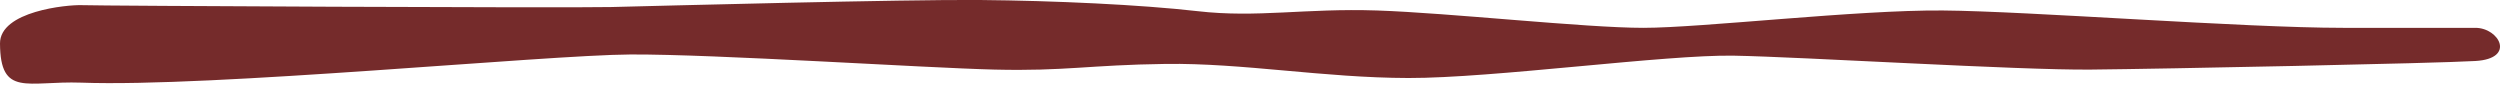
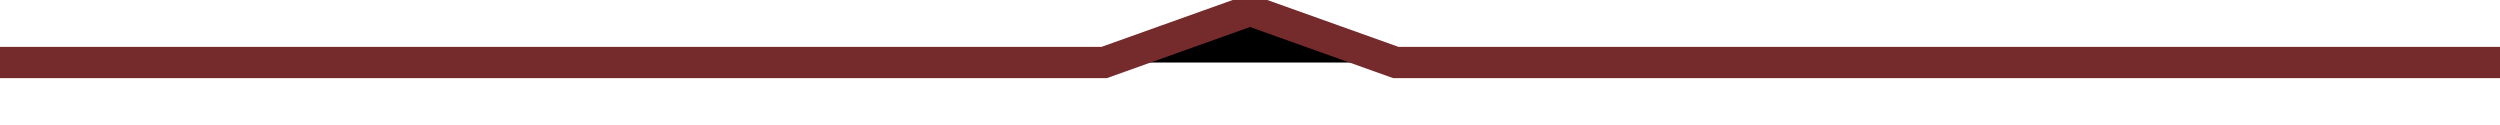
- <svg xmlns="http://www.w3.org/2000/svg" version="1.2" viewBox="0 0 1455 50" width="1455" height="50">
-   <style> .s0 { fill: #752b2b } </style>
-   <g id="Layer 1">
-     <path id="Forme 1" fill-rule="evenodd" class="s0" d="m0 25.3c-0.1-18.8 39-22.6 47.6-22.3 8.6 0.4 280.2 1.7 308 1.1 27.9-0.7 171.7-4.5 214.8-4.1 43.1 0.4 93.3 2.7 126.6 6.5 34.8 4 62.4-1.8 104.4-0.4 42 1.4 121.1 10.1 155 10.1 34 0 124.1-10.5 174.3-10.1 50.1 0.4 174.7 10.1 233 10.1 58.3 0 63.3 0 77 0 13.7 0 23.8 17.9 0 19.3-23.8 1.4-181.9 4.6-223.9 5-42.1 0.4-168.2-7.4-207.7-8.1-39.5-0.7-140.2 13.1-189.4 13-49.3-0.1-96.5-8.8-141.3-8.2-44.8 0.6-58.1 4.3-99.6 3.3-41.4-1-161.9-9-211.8-8.8-49.9 0.3-244.1 19.2-319.7 16.4-31.5-1.1-47.1 8.6-47.3-22.8z" />
-   </g>
+ <svg xmlns="http://www.w3.org/2000/svg" viewBox="0 0 240 12" role="img" aria-label="Heading rule">
+   <path stroke="#752b2b" stroke-width="3" d="M0 6h106l14-5 14 5h106" />
</svg>
